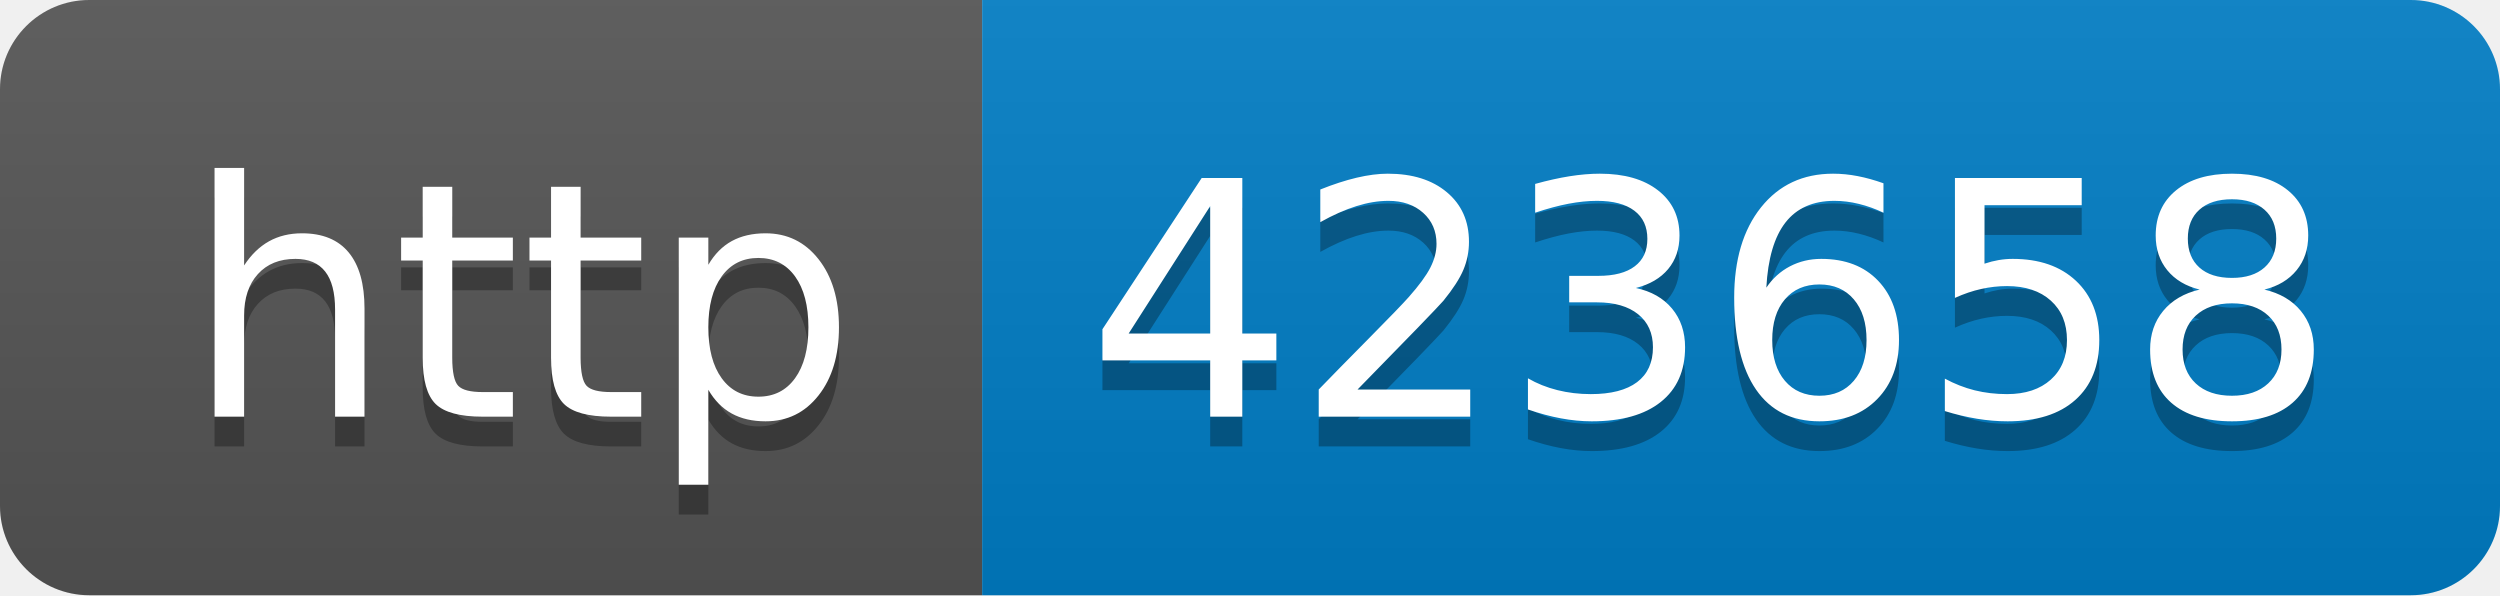
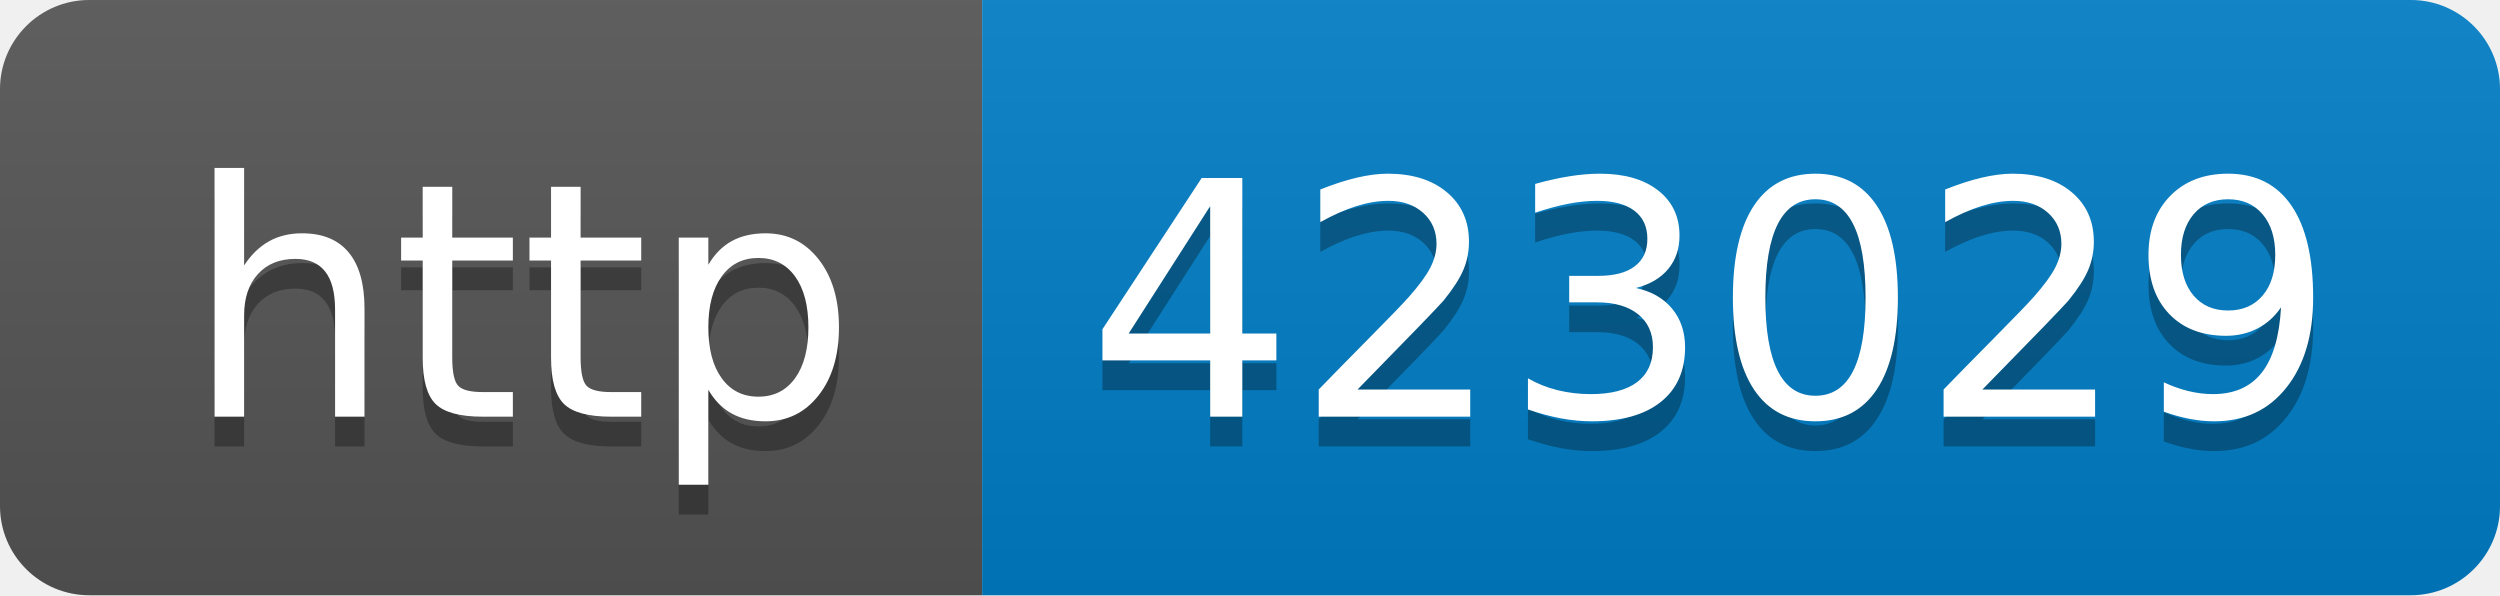
- <svg xmlns="http://www.w3.org/2000/svg" width="84" height="20" role="img" aria-label="http: 423658">
+ <svg xmlns="http://www.w3.org/2000/svg" width="84" height="20" role="img" aria-label="http: 423029">
  <linearGradient id="s" x2="0" y2="100%">
    <stop offset="0" stop-color="#bbb" stop-opacity=".1" />
    <stop offset="1" stop-opacity=".1" />
  </linearGradient>
  <clipPath id="r">
    <rect width="84" height="20" rx="3" fill="#fff" />
  </clipPath>
  <g clip-path="url(#r)">
    <rect width="33" height="20" fill="#555" />
    <rect x="33" width="51" height="20" fill="#007ec6" />
    <rect width="84" height="20" fill="url(#s)" />
  </g>
  <g fill="#fff" text-anchor="middle" font-family="Verdana,Geneva,DejaVu Sans,sans-serif" text-rendering="geometricPrecision" font-size="110">
    <text aria-hidden="true" x="175" y="150" fill="#010101" fill-opacity=".3" transform="scale(.1)" textLength="230">http</text>
    <text x="175" y="140" transform="scale(.1)" fill="#fff" textLength="230">http</text>
-     <text aria-hidden="true" x="575" y="150" fill="#010101" fill-opacity=".3" transform="scale(.1)" textLength="410">423658</text>
-     <text x="575" y="140" transform="scale(.1)" fill="#fff" textLength="410">423658</text>
+     <text aria-hidden="true" x="575" y="150" fill="#010101" fill-opacity=".3" transform="scale(.1)" textLength="410">423029</text>
+     <text x="575" y="140" transform="scale(.1)" fill="#fff" textLength="410">423029</text>
  </g>
</svg>
